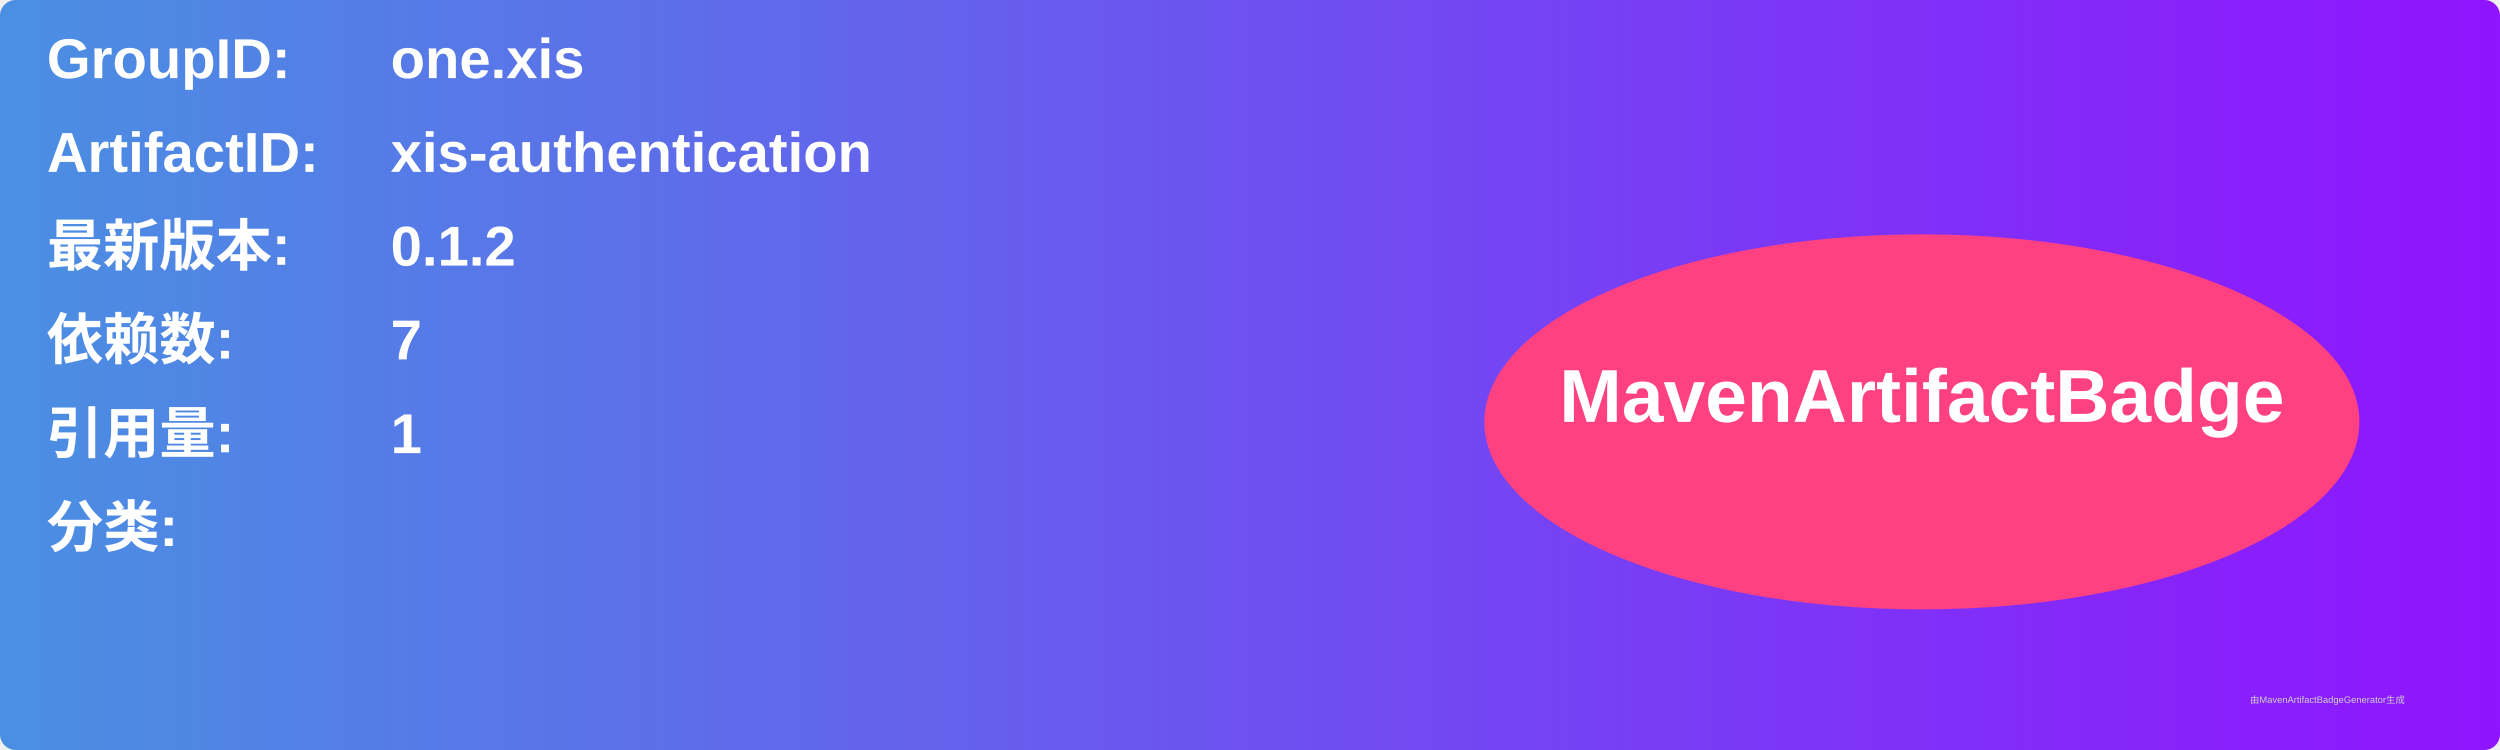
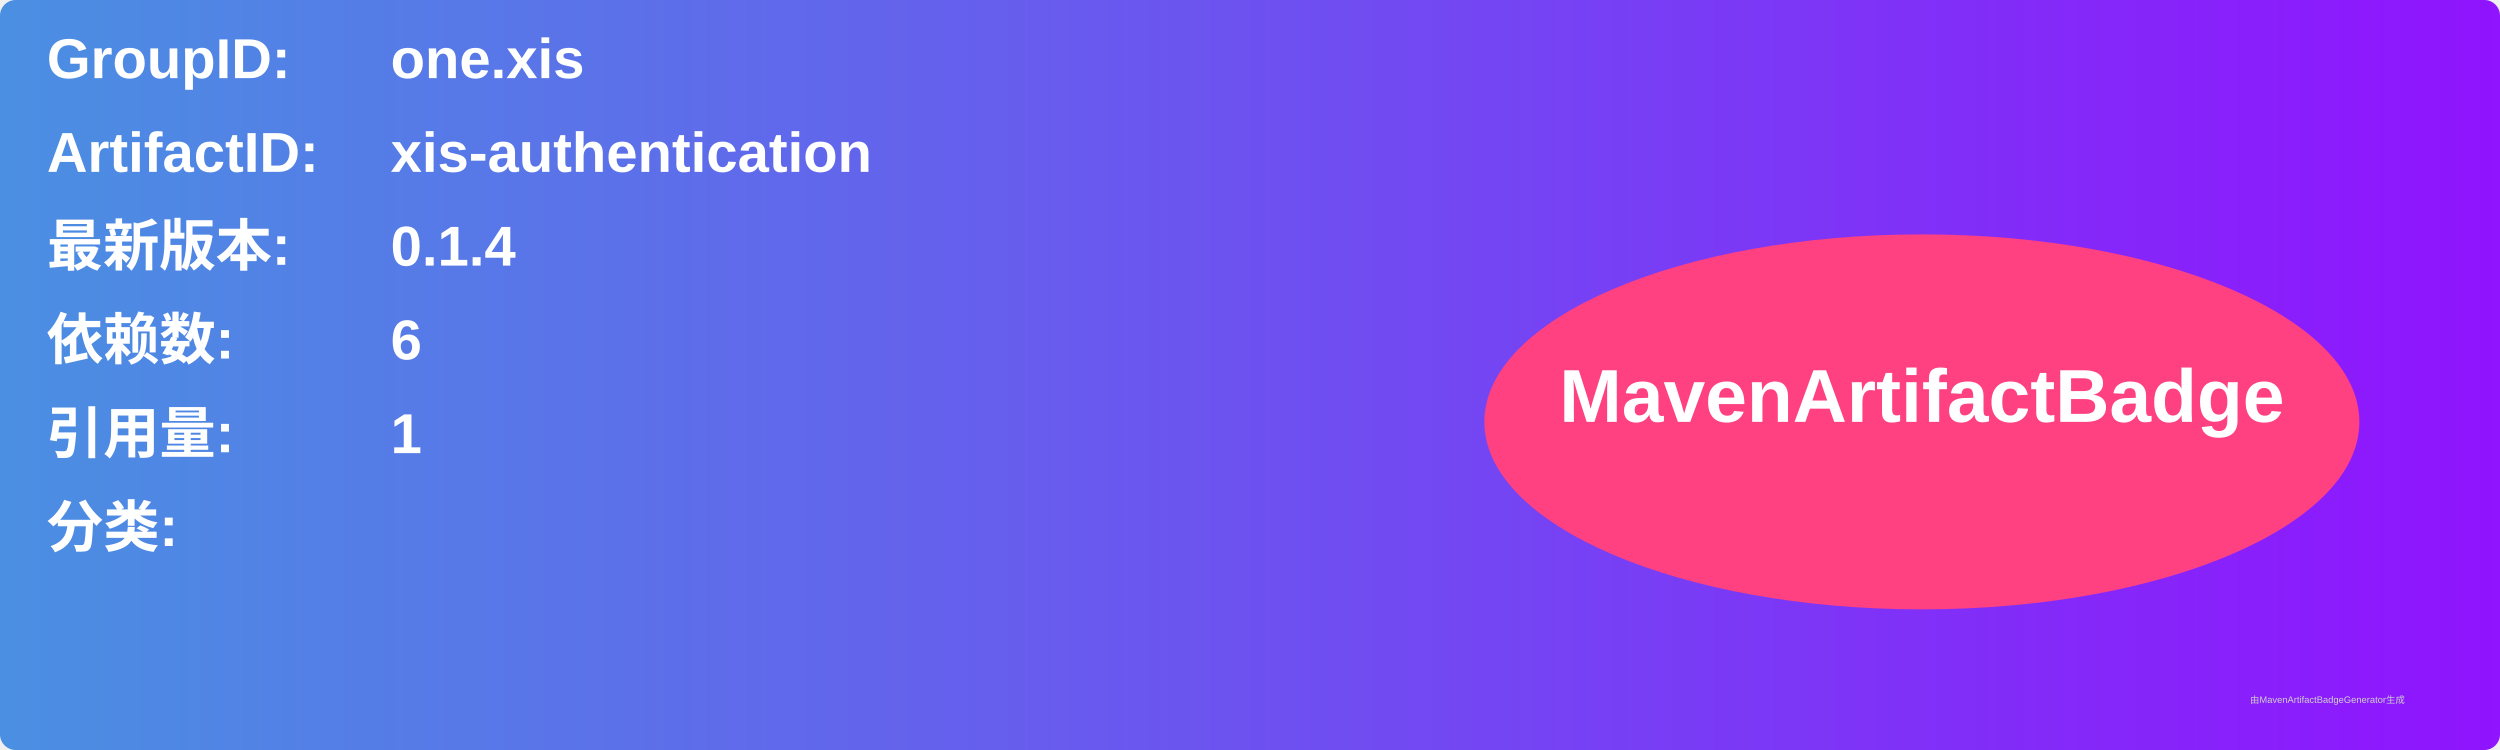
<svg xmlns="http://www.w3.org/2000/svg" width="800" height="240" viewBox="0 0 800 240">
  <linearGradient id="grad" x1="0%" y1="0%" x2="100%" y2="0%">
    <stop offset="0%" stop-color="#4a90e2" />
    <stop offset="100%" stop-color="#9013fe" />
  </linearGradient>
  <rect width="100%" height="100%" rx="5" ry="5" fill="url(#grad)" />
  <g transform="translate(15, 15)">
    <text x="0" y="10" font-family="Arial" font-size="18" fill="white" font-weight="bold" width="260">GroupID:</text>
    <text x="110" y="10" font-family="Arial" font-size="18" fill="white" font-weight="bold" width="460">one.xis</text>
    <text x="0" y="40" font-family="Arial" font-size="18" fill="white" font-weight="bold" width="260">ArtifactID:</text>
    <text x="110" y="40" font-family="Arial" font-size="18" fill="white" font-weight="bold" width="460">xis-authentication</text>
    <text x="0" y="70" font-family="Arial" font-size="18" fill="white" font-weight="bold">最新版本:</text>
    <text x="110" y="70" font-family="Arial" font-size="18" fill="white" font-weight="bold">
-       <tspan font-weight="bold">0.1.2</tspan>
+       <tspan font-weight="bold">0.1.4</tspan>
    </text>
    <text x="0" y="100" font-family="Arial" font-size="18" fill="white" font-weight="bold">依赖数: </text>
    <text x="110" y="100" font-family="Arial" font-size="18" fill="white">
-       <tspan font-weight="bold">7</tspan>
+       <tspan font-weight="bold">6</tspan>
    </text>
    <text x="0" y="130" font-family="Arial" font-size="18" fill="white" font-weight="bold">引用量: </text>
    <text x="110" y="130" font-family="Arial" font-size="18" fill="white">
      <tspan font-weight="bold">1</tspan>
    </text>
    <text x="0" y="160" font-family="Arial" font-size="18" fill="white" font-weight="bold">分类:</text>
    <text x="10" y="190" font-family="Arial" font-size="10" fill="white">
      <tspan font-weight="bold" />
    </text>
    <ellipse cx="600" cy="120" rx="140" ry="60" fill="#ff4081" />
    <text x="600" y="120" text-anchor="middle" font-family="Arial" font-size="24" fill="white" font-weight="bold">MavenArtifactBadge</text>
  </g>
  <text x="720" y="225" font-family="Arial" font-size="3" fill="#d0d0d0">由MavenArtifactBadgeGenerator生成</text>
</svg>
